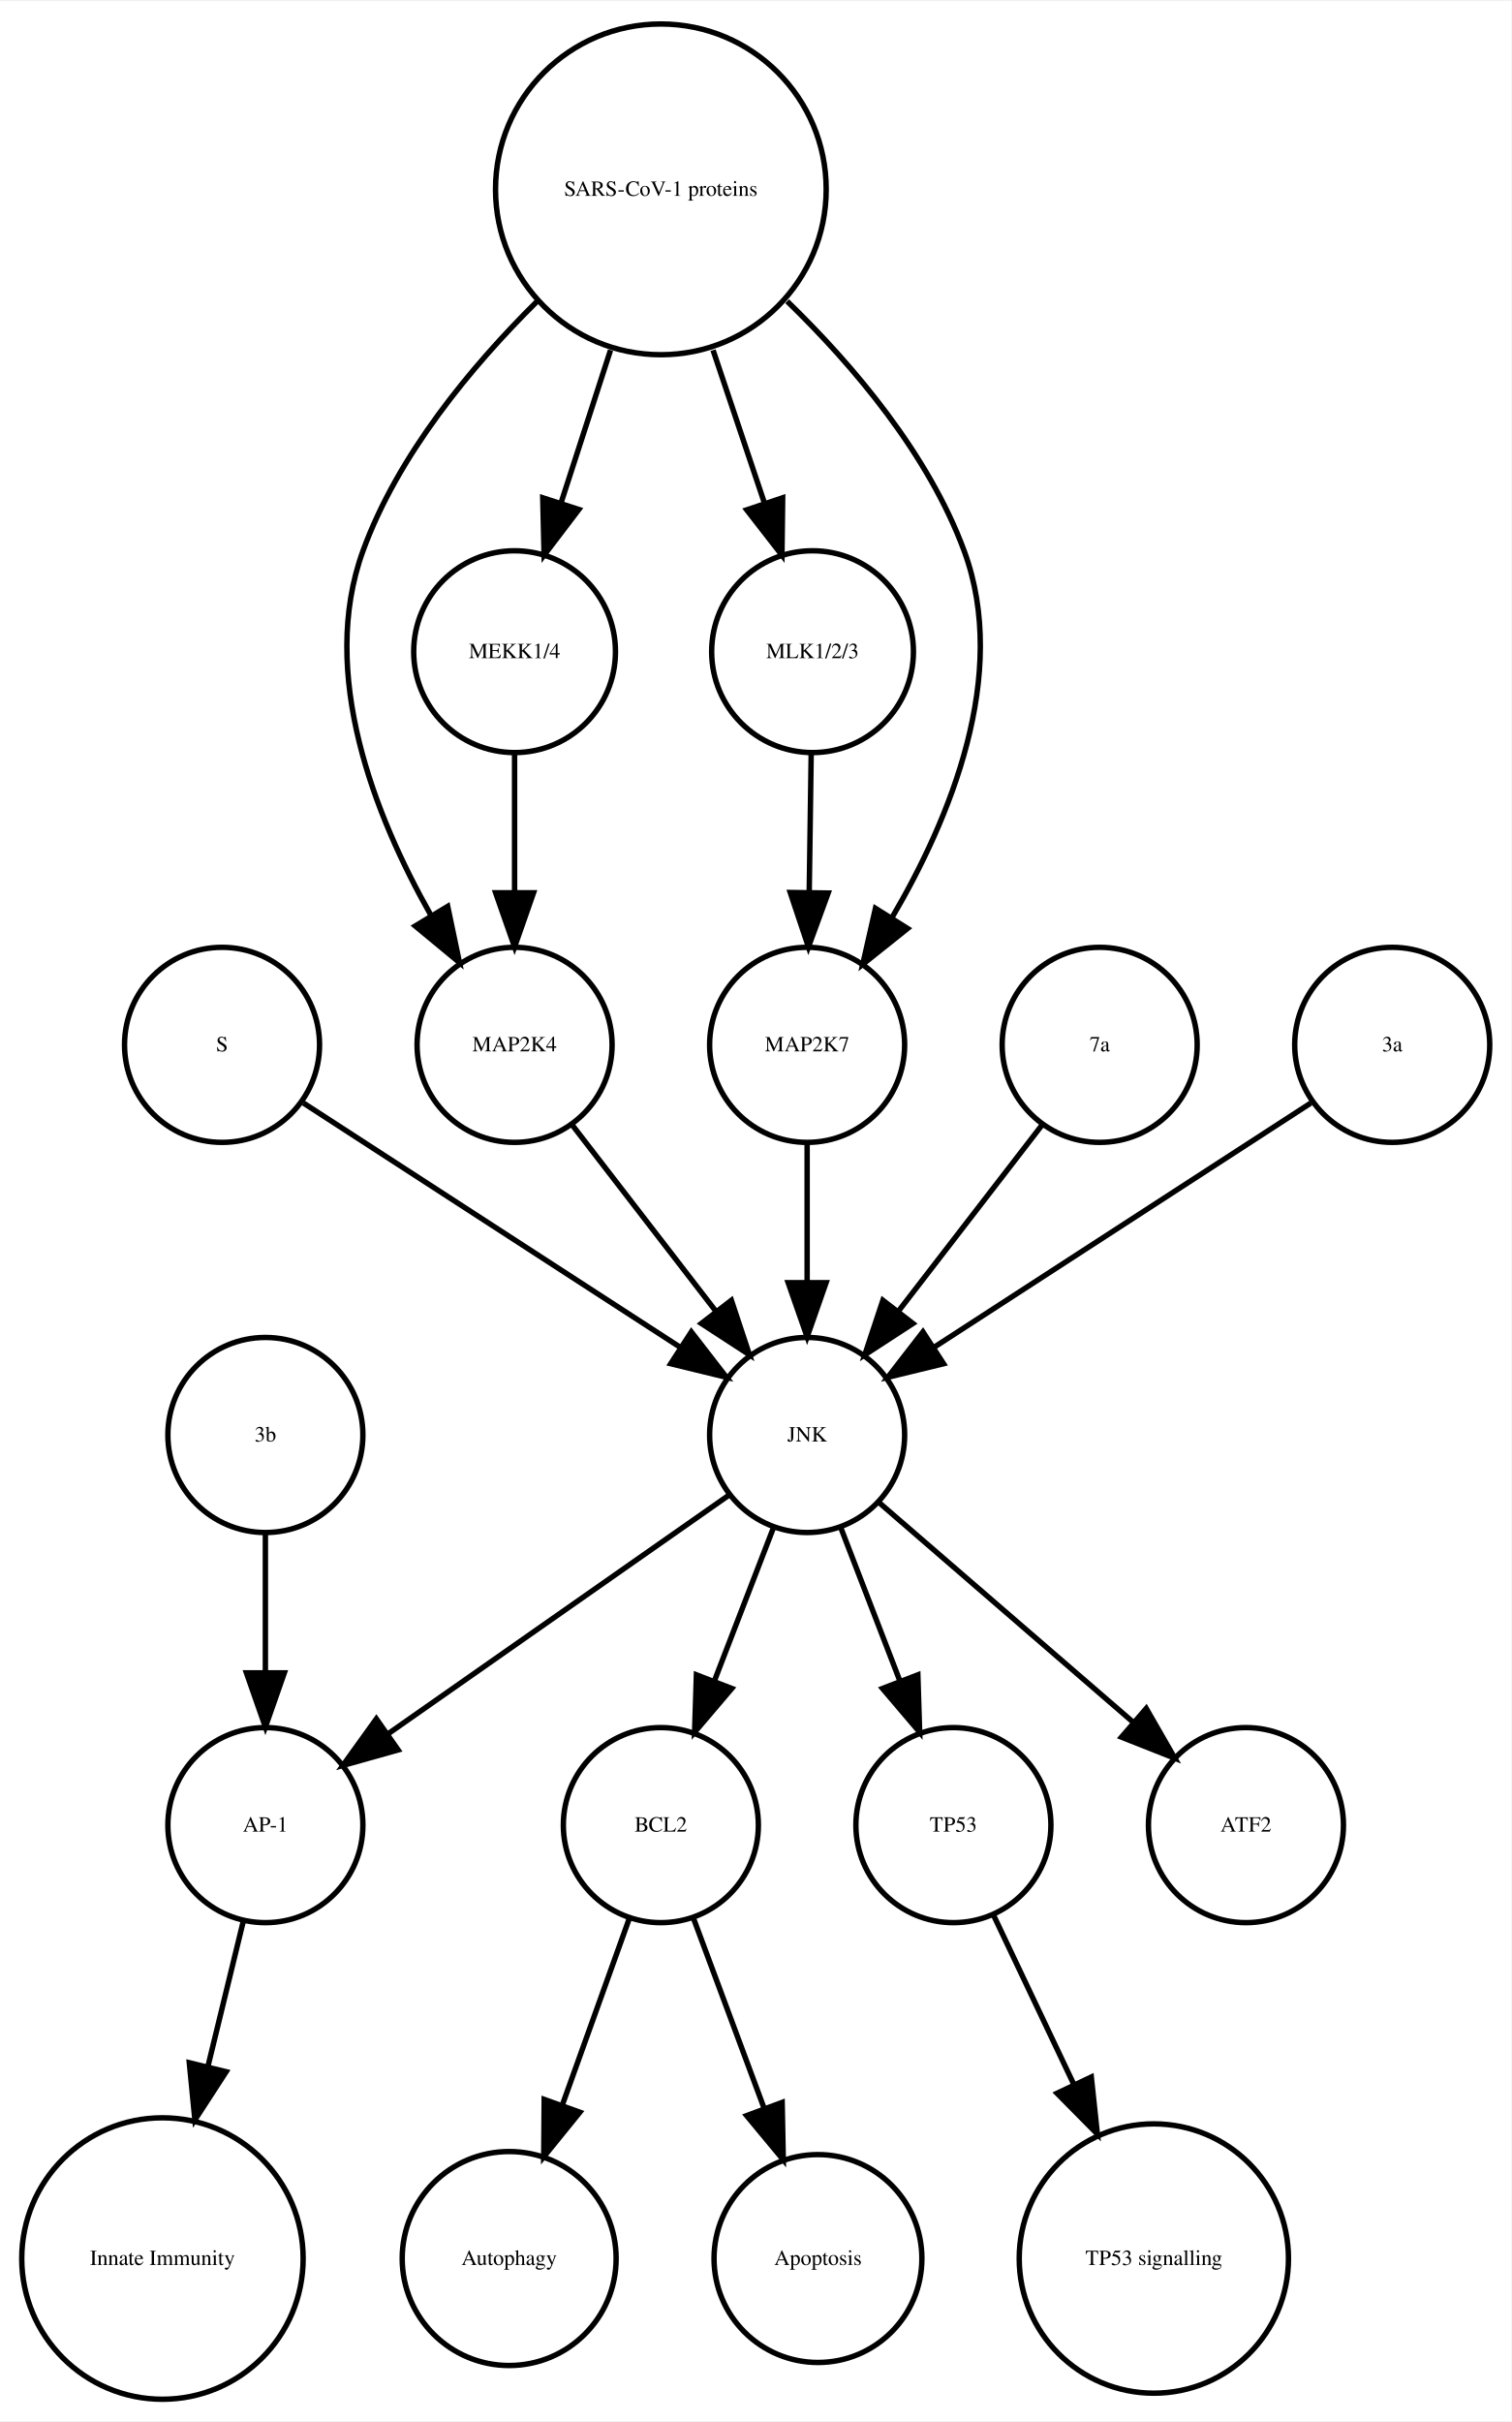
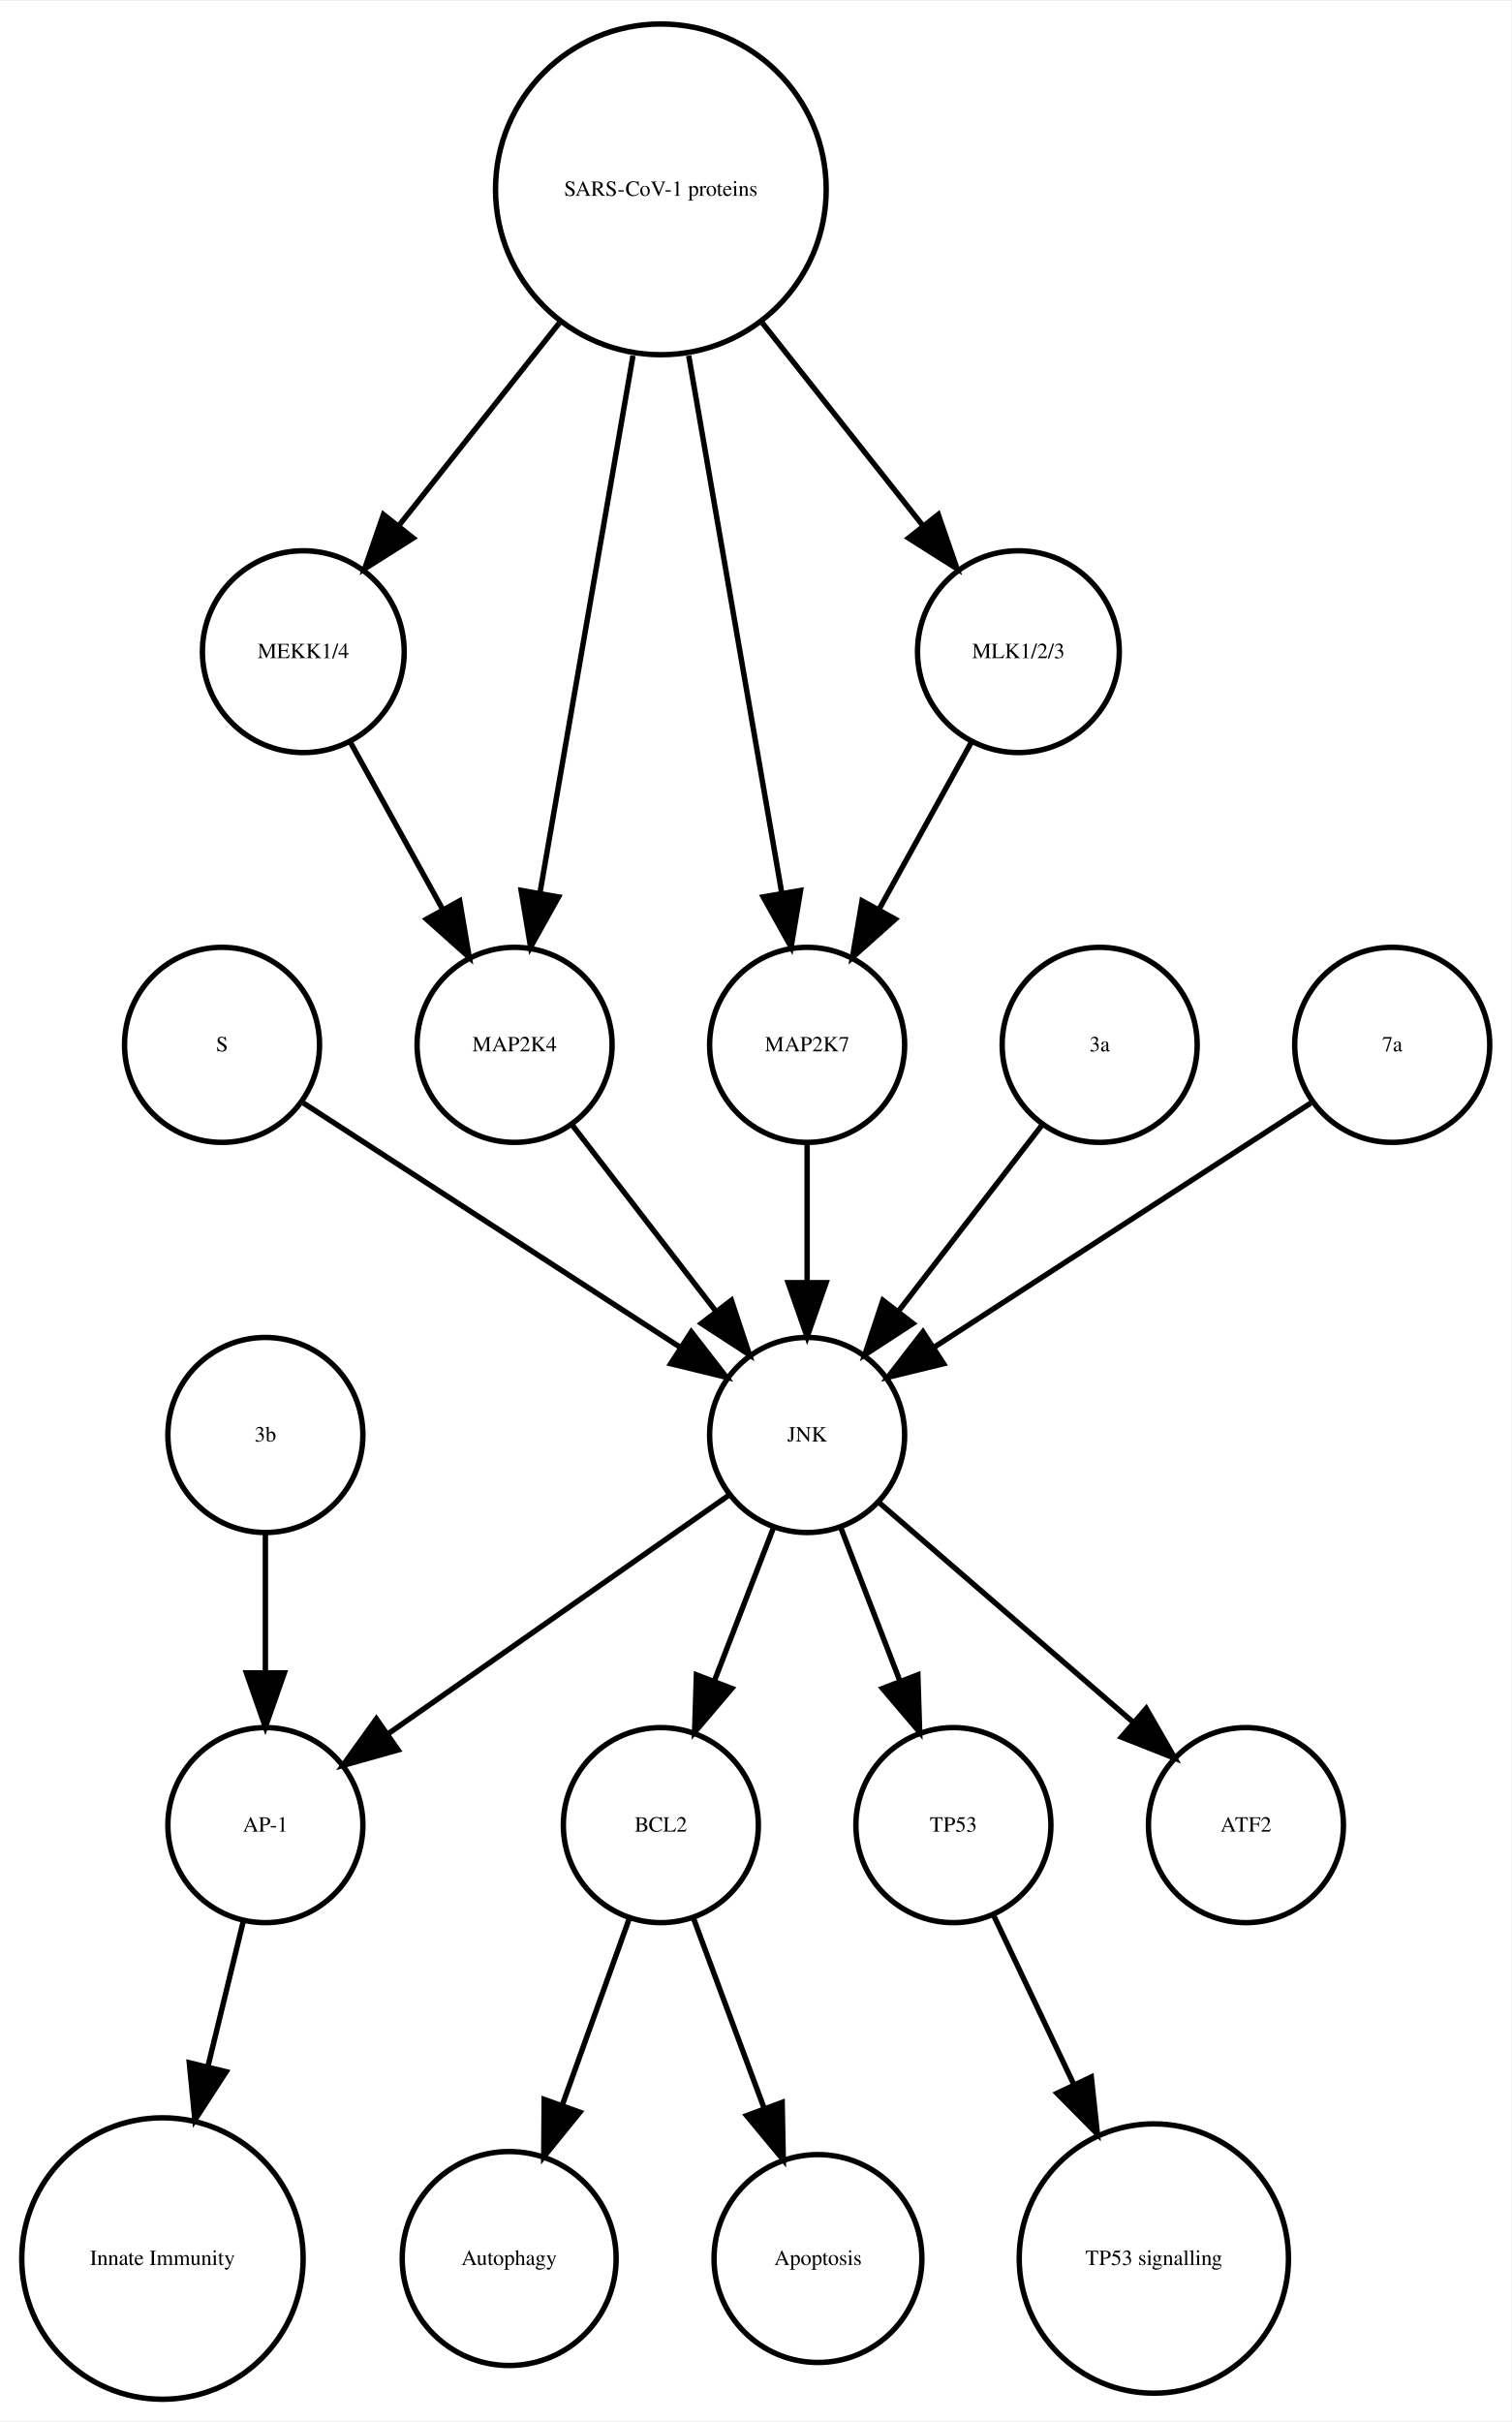
<svg xmlns="http://www.w3.org/2000/svg" width="279pt" height="447pt" viewBox="0.00 0.00 278.99 446.61">
  <g id="graph0" class="graph" transform="scale(1 1) rotate(0) translate(4 442.614)">
    <polygon fill="white" stroke="none" points="-4,4 -4,-442.614 274.986,-442.614 274.986,4 -4,4" />
    <g id="node1" class="node">
      <ellipse fill="none" stroke="black" cx="117.986" cy="-105.972" rx="18" ry="18" />
      <text text-anchor="middle" x="117.986" y="-104.772" font-family="Times,serif" font-size="4.00">BCL2</text>
    </g>
    <g id="node2" class="node">
      <ellipse fill="none" stroke="black" cx="89.986" cy="-25.986" rx="19.745" ry="19.745" />
      <text text-anchor="middle" x="89.986" y="-24.786" font-family="Times,serif" font-size="4.00">Autophagy</text>
    </g>
    <g id="edge1" class="edge">
      <path fill="none" stroke="black" d="M112.185,-88.814C108.616,-78.876 103.951,-65.882 99.819,-54.373" />
      <polygon fill="black" stroke="black" points="103.039,-52.985 96.366,-44.756 96.451,-55.35 103.039,-52.985" />
    </g>
    <g id="node7" class="node">
      <ellipse fill="none" stroke="black" cx="146.986" cy="-25.986" rx="19.184" ry="19.184" />
      <text text-anchor="middle" x="146.986" y="-24.786" font-family="Times,serif" font-size="4.00">Apoptosis</text>
    </g>
    <g id="edge2" class="edge">
      <path fill="none" stroke="black" d="M123.995,-88.814C127.742,-78.738 132.657,-65.521 136.98,-53.895" />
      <polygon fill="black" stroke="black" points="140.378,-54.799 140.583,-44.206 133.817,-52.359 140.378,-54.799" />
    </g>
    <g id="node3" class="node">
      <ellipse fill="none" stroke="black" cx="44.986" cy="-105.972" rx="18" ry="18" />
      <text text-anchor="middle" x="44.986" y="-104.772" font-family="Times,serif" font-size="4.00">AP-1</text>
    </g>
    <g id="node4" class="node">
      <ellipse fill="none" stroke="black" cx="25.986" cy="-25.986" rx="25.972" ry="25.972" />
      <text text-anchor="middle" x="25.986" y="-24.786" font-family="Times,serif" font-size="4.00">Innate Immunity</text>
    </g>
    <g id="edge3" class="edge">
      <path fill="none" stroke="black" d="M40.864,-88.05C38.956,-80.221 36.617,-70.621 34.364,-61.371" />
      <polygon fill="black" stroke="black" points="37.744,-60.46 31.976,-51.573 30.943,-62.117 37.744,-60.46" />
    </g>
    <g id="node5" class="node">
      <ellipse fill="none" stroke="black" cx="171.986" cy="-105.972" rx="18" ry="18" />
      <text text-anchor="middle" x="171.986" y="-104.772" font-family="Times,serif" font-size="4.00">TP53</text>
    </g>
    <g id="node6" class="node">
      <ellipse fill="none" stroke="black" cx="208.986" cy="-25.986" rx="24.851" ry="24.851" />
      <text text-anchor="middle" x="208.986" y="-24.786" font-family="Times,serif" font-size="4.00">TP53 signalling</text>
    </g>
    <g id="edge4" class="edge">
      <path fill="none" stroke="black" d="M179.474,-89.191C183.72,-80.24 189.183,-68.725 194.253,-58.04" />
      <polygon fill="black" stroke="black" points="197.441,-59.485 198.566,-48.95 191.117,-56.484 197.441,-59.485" />
    </g>
    <g id="node8" class="node">
+       <ellipse fill="none" stroke="black" cx="36.986" cy="-249.972" rx="18" ry="18" />
+       <text text-anchor="middle" x="36.986" y="-248.772" font-family="Times,serif" font-size="4.00">S</text>
+     </g>
+     <g id="node10" class="node">
+       <ellipse fill="none" stroke="black" cx="144.986" cy="-177.972" rx="18" ry="18" />
+       <text text-anchor="middle" x="144.986" y="-176.772" font-family="Times,serif" font-size="4.00">JNK</text>
+     </g>
+     <g id="edge5" class="edge">
+       <path fill="none" stroke="black" d="M52.003,-239.239C70.058,-227.537 100.561,-207.766 121.683,-194.076" />
+       <polygon fill="black" stroke="black" points="123.609,-196.999 130.097,-188.623 119.802,-191.125 123.609,-196.999" />
+     </g>
+     <g id="node9" class="node">
+       <ellipse fill="none" stroke="black" cx="51.986" cy="-322.534" rx="18.623" ry="18.623" />
+       <text text-anchor="middle" x="51.986" y="-321.334" font-family="Times,serif" font-size="4.00">MEKK1/4</text>
+     </g>
+     <g id="node12" class="node">
+       <ellipse fill="none" stroke="black" cx="90.986" cy="-249.972" rx="18" ry="18" />
+       <text text-anchor="middle" x="90.986" y="-248.772" font-family="Times,serif" font-size="4.00">MAP2K4</text>
+     </g>
+     <g id="edge6" class="edge">
+       <path fill="none" stroke="black" d="M60.642,-305.874C65.659,-296.797 72.08,-285.179 77.722,-274.97" />
+       <polygon fill="black" stroke="black" points="80.849,-276.549 82.623,-266.104 74.722,-273.163 80.849,-276.549" />
+     </g>
+     <g id="edge10" class="edge">
+       <path fill="none" stroke="black" d="M138.724,-160.737C135.487,-152.344 131.461,-141.907 127.82,-132.468" />
+       <polygon fill="black" stroke="black" points="131.079,-131.19 124.214,-123.12 124.548,-133.709 131.079,-131.19" />
+     </g>
+     <g id="edge8" class="edge">
+       <path fill="none" stroke="black" d="M130.659,-166.943C114.173,-155.403 86.893,-136.307 67.549,-122.766" />
+       <polygon fill="black" stroke="black" points="69.487,-119.85 59.287,-116.983 65.472,-125.585 69.487,-119.85" />
+     </g>
+     <g id="edge7" class="edge">
+       <path fill="none" stroke="black" d="M151.248,-160.737C154.486,-152.344 158.511,-141.907 162.152,-132.468" />
+       <polygon fill="black" stroke="black" points="165.425,-133.709 165.758,-123.12 158.894,-131.19 165.425,-133.709" />
+     </g>
+     <g id="node13" class="node">
+       <ellipse fill="none" stroke="black" cx="225.986" cy="-105.972" rx="18" ry="18" />
+       <text text-anchor="middle" x="225.986" y="-104.772" font-family="Times,serif" font-size="4.00">ATF2</text>
+     </g>
+     <g id="edge9" class="edge">
+       <path fill="none" stroke="black" d="M158.362,-165.413C171.101,-154.404 190.465,-137.669 205.213,-124.925" />
+       <polygon fill="black" stroke="black" points="207.582,-127.503 212.86,-118.316 203.005,-122.207 207.582,-127.503" />
+     </g>
+     <g id="node11" class="node">
      <ellipse fill="none" stroke="black" cx="117.986" cy="-407.855" rx="30.52" ry="30.52" />
      <text text-anchor="middle" x="117.986" y="-406.655" font-family="Times,serif" font-size="4.00">SARS-CoV-1 proteins</text>
    </g>
-     <g id="node11" class="node">
-       <ellipse fill="none" stroke="black" cx="90.986" cy="-249.972" rx="18" ry="18" />
-       <text text-anchor="middle" x="90.986" y="-248.772" font-family="Times,serif" font-size="4.00">MAP2K4</text>
+     <g id="edge12" class="edge">
+       <path fill="none" stroke="black" d="M99.25,-383.201C89.927,-371.432 78.724,-357.288 69.565,-345.726" />
+       <polygon fill="black" stroke="black" points="72.266,-343.499 63.313,-337.834 66.779,-347.846 72.266,-343.499" />
    </g>
-     <g id="edge8" class="edge">
-       <path fill="none" stroke="black" d="M95.078,-387.124C83.023,-375.185 69.437,-358.862 62.986,-341.095 54.797,-318.539 65.144,-292.292 75.498,-273.961" />
-       <polygon fill="black" stroke="black" points="78.64,-275.528 80.814,-265.158 72.648,-271.909 78.64,-275.528" />
-     </g>
-     <g id="node14" class="node">
-       <ellipse fill="none" stroke="black" cx="145.986" cy="-322.534" rx="18.623" ry="18.623" />
-       <text text-anchor="middle" x="145.986" y="-321.334" font-family="Times,serif" font-size="4.00">MLK1/2/3</text>
-     </g>
-     <g id="edge6" class="edge">
-       <path fill="none" stroke="black" d="M127.622,-378.18C130.702,-369.014 134.096,-358.916 137.119,-349.921" />
-       <polygon fill="black" stroke="black" points="140.47,-350.936 140.338,-340.342 133.835,-348.706 140.47,-350.936" />
+     <g id="edge13" class="edge">
+       <path fill="none" stroke="black" d="M112.844,-377.167C107.9,-348.625 100.491,-305.85 95.698,-278.173" />
+       <polygon fill="black" stroke="black" points="99.094,-277.274 93.939,-268.018 92.197,-278.468 99.094,-277.274" />
    </g>
    <g id="node15" class="node">
-       <ellipse fill="none" stroke="black" cx="90.986" cy="-322.534" rx="18.623" ry="18.623" />
-       <text text-anchor="middle" x="90.986" y="-321.334" font-family="Times,serif" font-size="4.00">MEKK1/4</text>
-     </g>
-     <g id="edge5" class="edge">
-       <path fill="none" stroke="black" d="M108.694,-378.18C105.724,-369.014 102.452,-358.916 99.537,-349.921" />
-       <polygon fill="black" stroke="black" points="102.845,-348.776 96.433,-340.342 96.186,-350.934 102.845,-348.776" />
-     </g>
-     <g id="node16" class="node">
      <ellipse fill="none" stroke="black" cx="144.986" cy="-249.972" rx="18" ry="18" />
      <text text-anchor="middle" x="144.986" y="-248.772" font-family="Times,serif" font-size="4.00">MAP2K7</text>
    </g>
-     <g id="edge7" class="edge">
-       <path fill="none" stroke="black" d="M141.303,-387.204C153.574,-375.291 167.408,-358.967 173.986,-341.095 182.389,-318.268 171.384,-291.714 160.603,-273.371" />
-       <polygon fill="black" stroke="black" points="163.529,-271.449 155.252,-264.835 157.598,-275.167 163.529,-271.449" />
-     </g>
-     <g id="node9" class="node">
-       <ellipse fill="none" stroke="black" cx="144.986" cy="-177.972" rx="18" ry="18" />
-       <text text-anchor="middle" x="144.986" y="-176.772" font-family="Times,serif" font-size="4.00">JNK</text>
-     </g>
-     <g id="edge9" class="edge">
-       <path fill="none" stroke="black" d="M138.724,-160.737C135.487,-152.344 131.461,-141.907 127.82,-132.468" />
-       <polygon fill="black" stroke="black" points="131.079,-131.19 124.214,-123.12 124.548,-133.709 131.079,-131.19" />
-     </g>
-     <g id="edge10" class="edge">
-       <path fill="none" stroke="black" d="M130.659,-166.943C114.173,-155.403 86.893,-136.307 67.549,-122.766" />
-       <polygon fill="black" stroke="black" points="69.487,-119.85 59.287,-116.983 65.472,-125.585 69.487,-119.85" />
-     </g>
    <g id="edge11" class="edge">
-       <path fill="none" stroke="black" d="M151.248,-160.737C154.486,-152.344 158.511,-141.907 162.152,-132.468" />
-       <polygon fill="black" stroke="black" points="165.425,-133.709 165.758,-123.12 158.894,-131.19 165.425,-133.709" />
+       <path fill="none" stroke="black" d="M123.128,-377.167C128.072,-348.625 135.481,-305.85 140.275,-278.173" />
+       <polygon fill="black" stroke="black" points="143.776,-278.468 142.034,-268.018 136.878,-277.274 143.776,-278.468" />
    </g>
    <g id="node17" class="node">
-       <ellipse fill="none" stroke="black" cx="225.986" cy="-105.972" rx="18" ry="18" />
-       <text text-anchor="middle" x="225.986" y="-104.772" font-family="Times,serif" font-size="4.00">ATF2</text>
-     </g>
-     <g id="edge12" class="edge">
-       <path fill="none" stroke="black" d="M158.362,-165.413C171.101,-154.404 190.465,-137.669 205.213,-124.925" />
-       <polygon fill="black" stroke="black" points="207.582,-127.503 212.86,-118.316 203.005,-122.207 207.582,-127.503" />
-     </g>
-     <g id="node10" class="node">
-       <ellipse fill="none" stroke="black" cx="36.986" cy="-249.972" rx="18" ry="18" />
-       <text text-anchor="middle" x="36.986" y="-248.772" font-family="Times,serif" font-size="4.00">S</text>
-     </g>
-     <g id="edge13" class="edge">
-       <path fill="none" stroke="black" d="M52.003,-239.239C70.058,-227.537 100.561,-207.766 121.683,-194.076" />
-       <polygon fill="black" stroke="black" points="123.609,-196.999 130.097,-188.623 119.802,-191.125 123.609,-196.999" />
+       <ellipse fill="none" stroke="black" cx="183.986" cy="-322.534" rx="18.623" ry="18.623" />
+       <text text-anchor="middle" x="183.986" y="-321.334" font-family="Times,serif" font-size="4.00">MLK1/2/3</text>
    </g>
    <g id="edge14" class="edge">
+       <path fill="none" stroke="black" d="M136.723,-383.201C146.045,-371.432 157.249,-357.288 166.408,-345.726" />
+       <polygon fill="black" stroke="black" points="169.193,-347.846 172.659,-337.834 163.706,-343.499 169.193,-347.846" />
+     </g>
+     <g id="edge15" class="edge">
      <path fill="none" stroke="black" d="M101.655,-235.143C109.199,-225.363 119.467,-212.052 128.115,-200.843" />
      <polygon fill="black" stroke="black" points="131.003,-202.829 134.34,-192.773 125.46,-198.553 131.003,-202.829" />
    </g>
-     <g id="node12" class="node">
+     <g id="node14" class="node">
      <ellipse fill="none" stroke="black" cx="198.986" cy="-249.972" rx="18" ry="18" />
-       <text text-anchor="middle" x="198.986" y="-248.772" font-family="Times,serif" font-size="4.00">7a</text>
+       <text text-anchor="middle" x="198.986" y="-248.772" font-family="Times,serif" font-size="4.00">3a</text>
    </g>
-     <g id="edge15" class="edge">
+     <g id="edge16" class="edge">
      <path fill="none" stroke="black" d="M188.318,-235.143C180.774,-225.363 170.505,-212.052 161.857,-200.843" />
      <polygon fill="black" stroke="black" points="164.512,-198.553 155.633,-192.773 158.97,-202.829 164.512,-198.553" />
    </g>
-     <g id="node13" class="node">
+     <g id="edge17" class="edge">
+       <path fill="none" stroke="black" d="M144.986,-231.669C144.986,-223.955 144.986,-214.685 144.986,-206.085" />
+       <polygon fill="black" stroke="black" points="148.486,-206.077 144.986,-196.077 141.486,-206.077 148.486,-206.077" />
+     </g>
+     <g id="node16" class="node">
+       <ellipse fill="none" stroke="black" cx="44.986" cy="-177.972" rx="18" ry="18" />
+       <text text-anchor="middle" x="44.986" y="-176.772" font-family="Times,serif" font-size="4.00">3b</text>
+     </g>
+     <g id="edge18" class="edge">
+       <path fill="none" stroke="black" d="M44.986,-159.669C44.986,-151.955 44.986,-142.685 44.986,-134.085" />
+       <polygon fill="black" stroke="black" points="48.486,-134.077 44.986,-124.077 41.486,-134.077 48.486,-134.077" />
+     </g>
+     <g id="edge19" class="edge">
+       <path fill="none" stroke="black" d="M175.331,-305.874C170.314,-296.797 163.893,-285.179 158.25,-274.97" />
+       <polygon fill="black" stroke="black" points="161.25,-273.163 153.35,-266.104 155.124,-276.549 161.25,-273.163" />
+     </g>
+     <g id="node18" class="node">
      <ellipse fill="none" stroke="black" cx="252.986" cy="-249.972" rx="18" ry="18" />
-       <text text-anchor="middle" x="252.986" y="-248.772" font-family="Times,serif" font-size="4.00">3a</text>
+       <text text-anchor="middle" x="252.986" y="-248.772" font-family="Times,serif" font-size="4.00">7a</text>
    </g>
-     <g id="edge16" class="edge">
+     <g id="edge20" class="edge">
      <path fill="none" stroke="black" d="M237.969,-239.239C219.915,-227.537 189.411,-207.766 168.29,-194.076" />
      <polygon fill="black" stroke="black" points="170.171,-191.125 159.876,-188.623 166.363,-196.999 170.171,-191.125" />
    </g>
-     <g id="edge17" class="edge">
-       <path fill="none" stroke="black" d="M145.734,-303.728C145.624,-295.949 145.492,-286.654 145.37,-278.049" />
-       <polygon fill="black" stroke="black" points="148.87,-277.991 145.228,-268.042 141.87,-278.091 148.87,-277.991" />
-     </g>
-     <g id="edge18" class="edge">
-       <path fill="none" stroke="black" d="M90.986,-303.728C90.986,-295.949 90.986,-286.654 90.986,-278.049" />
-       <polygon fill="black" stroke="black" points="94.486,-278.042 90.986,-268.042 87.486,-278.042 94.486,-278.042" />
-     </g>
-     <g id="edge19" class="edge">
-       <path fill="none" stroke="black" d="M144.986,-231.669C144.986,-223.955 144.986,-214.685 144.986,-206.085" />
-       <polygon fill="black" stroke="black" points="148.486,-206.077 144.986,-196.077 141.486,-206.077 148.486,-206.077" />
-     </g>
-     <g id="node18" class="node">
-       <ellipse fill="none" stroke="black" cx="44.986" cy="-177.972" rx="18" ry="18" />
-       <text text-anchor="middle" x="44.986" y="-176.772" font-family="Times,serif" font-size="4.00">3b</text>
-     </g>
-     <g id="edge20" class="edge">
-       <path fill="none" stroke="black" d="M44.986,-159.669C44.986,-151.955 44.986,-142.685 44.986,-134.085" />
-       <polygon fill="black" stroke="black" points="48.486,-134.077 44.986,-124.077 41.486,-134.077 48.486,-134.077" />
-     </g>
  </g>
</svg>
